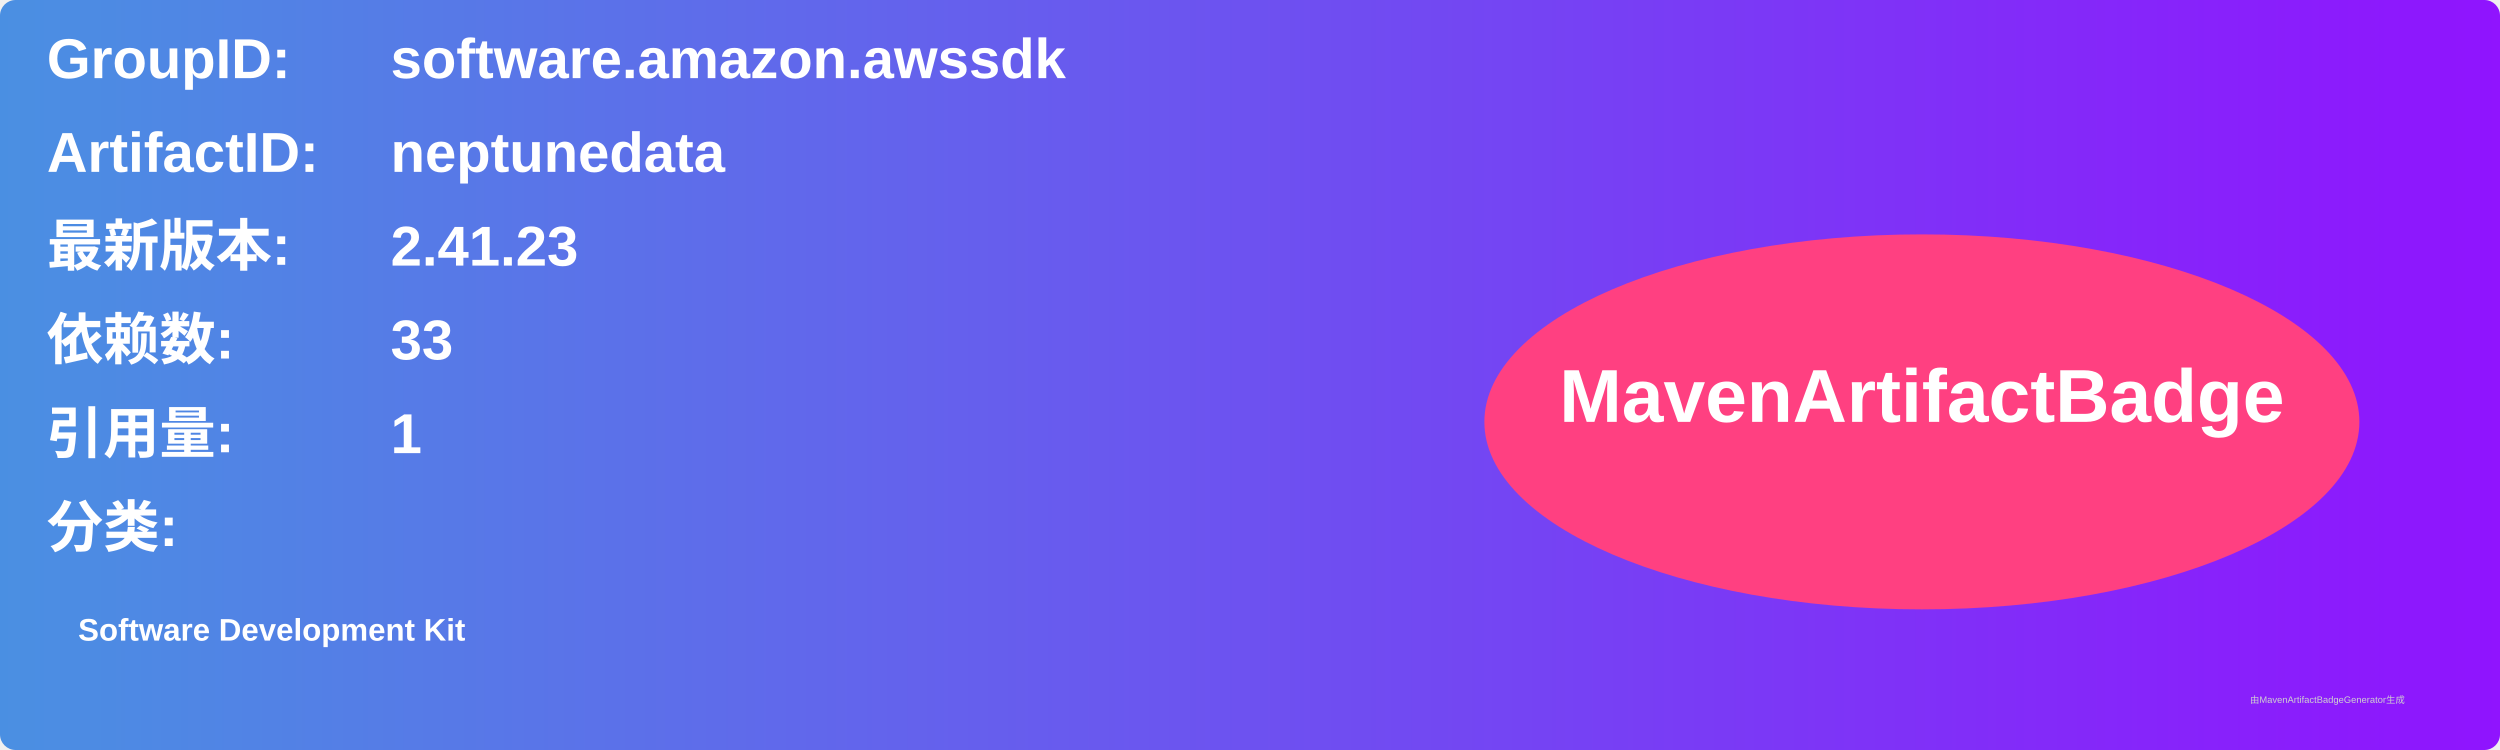
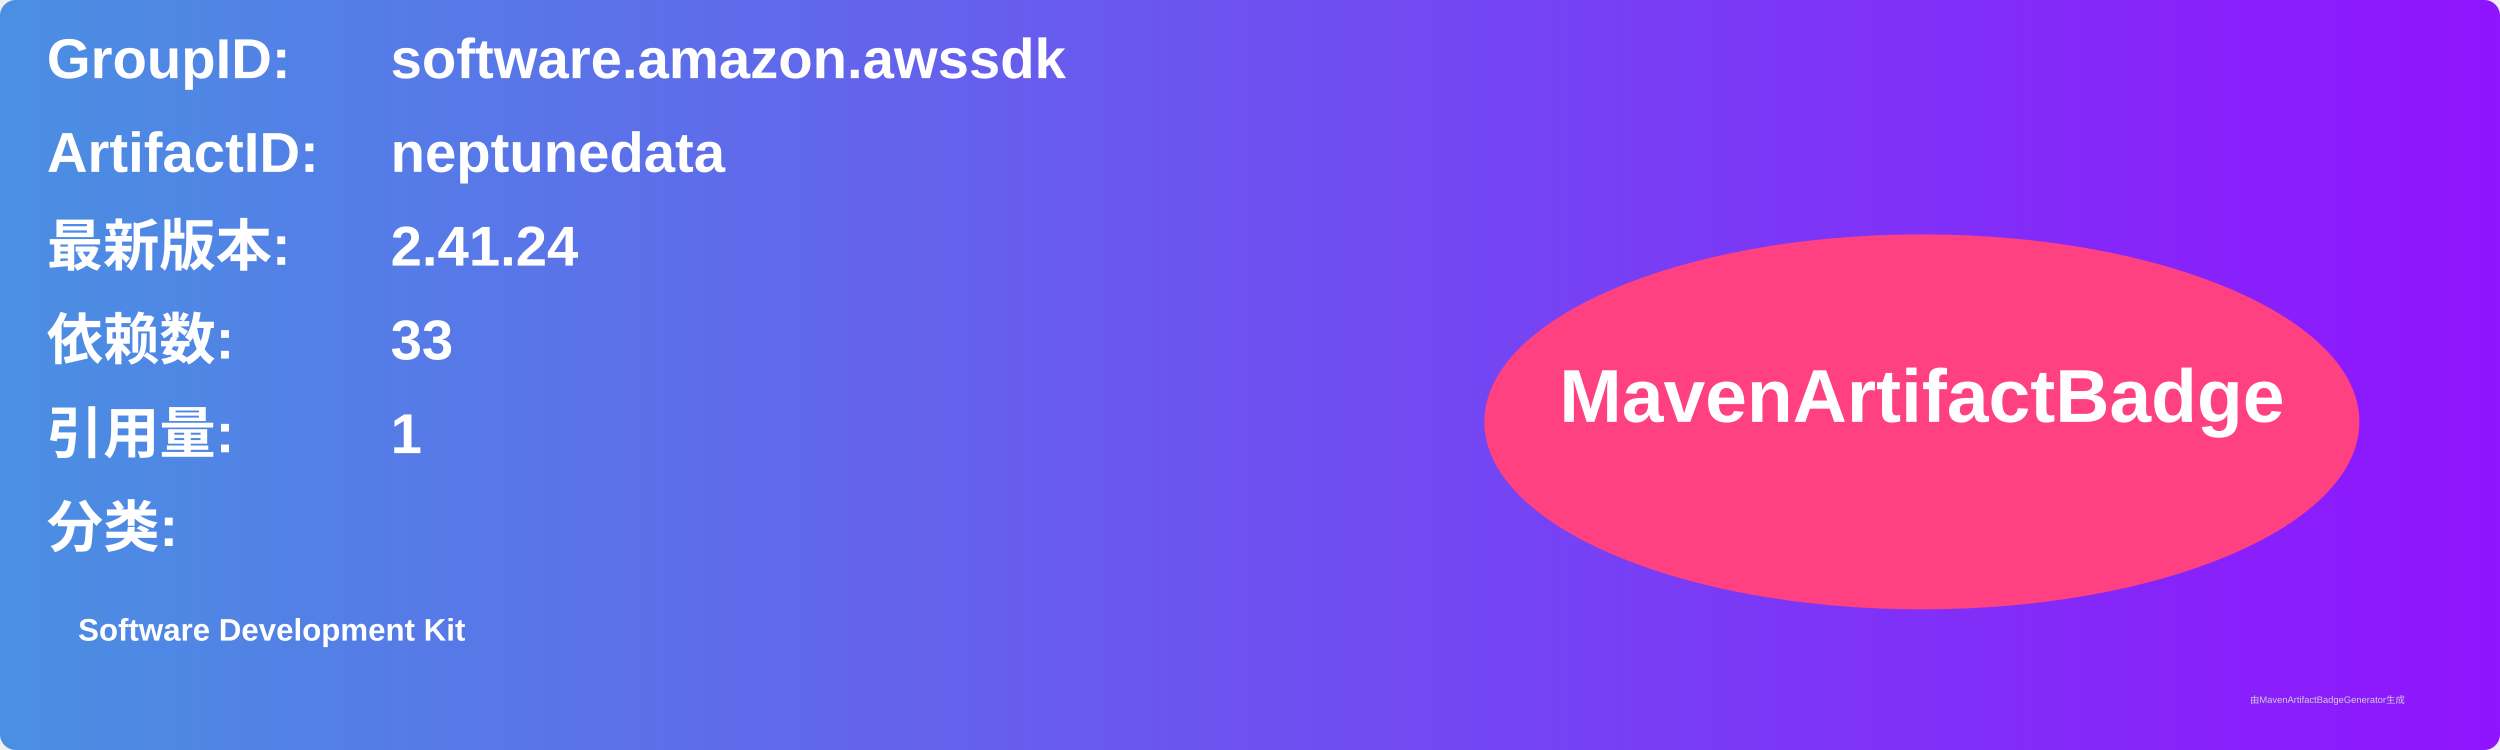
<svg xmlns="http://www.w3.org/2000/svg" width="800" height="240" viewBox="0 0 800 240">
  <linearGradient id="grad" x1="0%" y1="0%" x2="100%" y2="0%">
    <stop offset="0%" stop-color="#4a90e2" />
    <stop offset="100%" stop-color="#9013fe" />
  </linearGradient>
  <rect width="100%" height="100%" rx="5" ry="5" fill="url(#grad)" />
  <g transform="translate(15, 15)">
    <text x="0" y="10" font-family="Arial" font-size="18" fill="white" font-weight="bold" width="260">GroupID:</text>
    <text x="110" y="10" font-family="Arial" font-size="18" fill="white" font-weight="bold" width="460">software.amazon.awssdk</text>
    <text x="0" y="40" font-family="Arial" font-size="18" fill="white" font-weight="bold" width="260">ArtifactID:</text>
    <text x="110" y="40" font-family="Arial" font-size="18" fill="white" font-weight="bold" width="460">neptunedata</text>
    <text x="0" y="70" font-family="Arial" font-size="18" fill="white" font-weight="bold">最新版本:</text>
    <text x="110" y="70" font-family="Arial" font-size="18" fill="white" font-weight="bold">
-       <tspan font-weight="bold">2.41.23</tspan>
+       <tspan font-weight="bold">2.41.24</tspan>
    </text>
    <text x="0" y="100" font-family="Arial" font-size="18" fill="white" font-weight="bold">依赖数: </text>
    <text x="110" y="100" font-family="Arial" font-size="18" fill="white">
      <tspan font-weight="bold">33</tspan>
    </text>
    <text x="0" y="130" font-family="Arial" font-size="18" fill="white" font-weight="bold">引用量: </text>
    <text x="110" y="130" font-family="Arial" font-size="18" fill="white">
      <tspan font-weight="bold">1</tspan>
    </text>
    <text x="0" y="160" font-family="Arial" font-size="18" fill="white" font-weight="bold">分类:</text>
    <text x="10" y="190" font-family="Arial" font-size="10" fill="white">
      <tspan font-weight="bold">Software Development Kit</tspan>
    </text>
    <ellipse cx="600" cy="120" rx="140" ry="60" fill="#ff4081" />
    <text x="600" y="120" text-anchor="middle" font-family="Arial" font-size="24" fill="white" font-weight="bold">MavenArtifactBadge</text>
  </g>
  <text x="720" y="225" font-family="Arial" font-size="3" fill="#d0d0d0">由MavenArtifactBadgeGenerator生成</text>
</svg>
